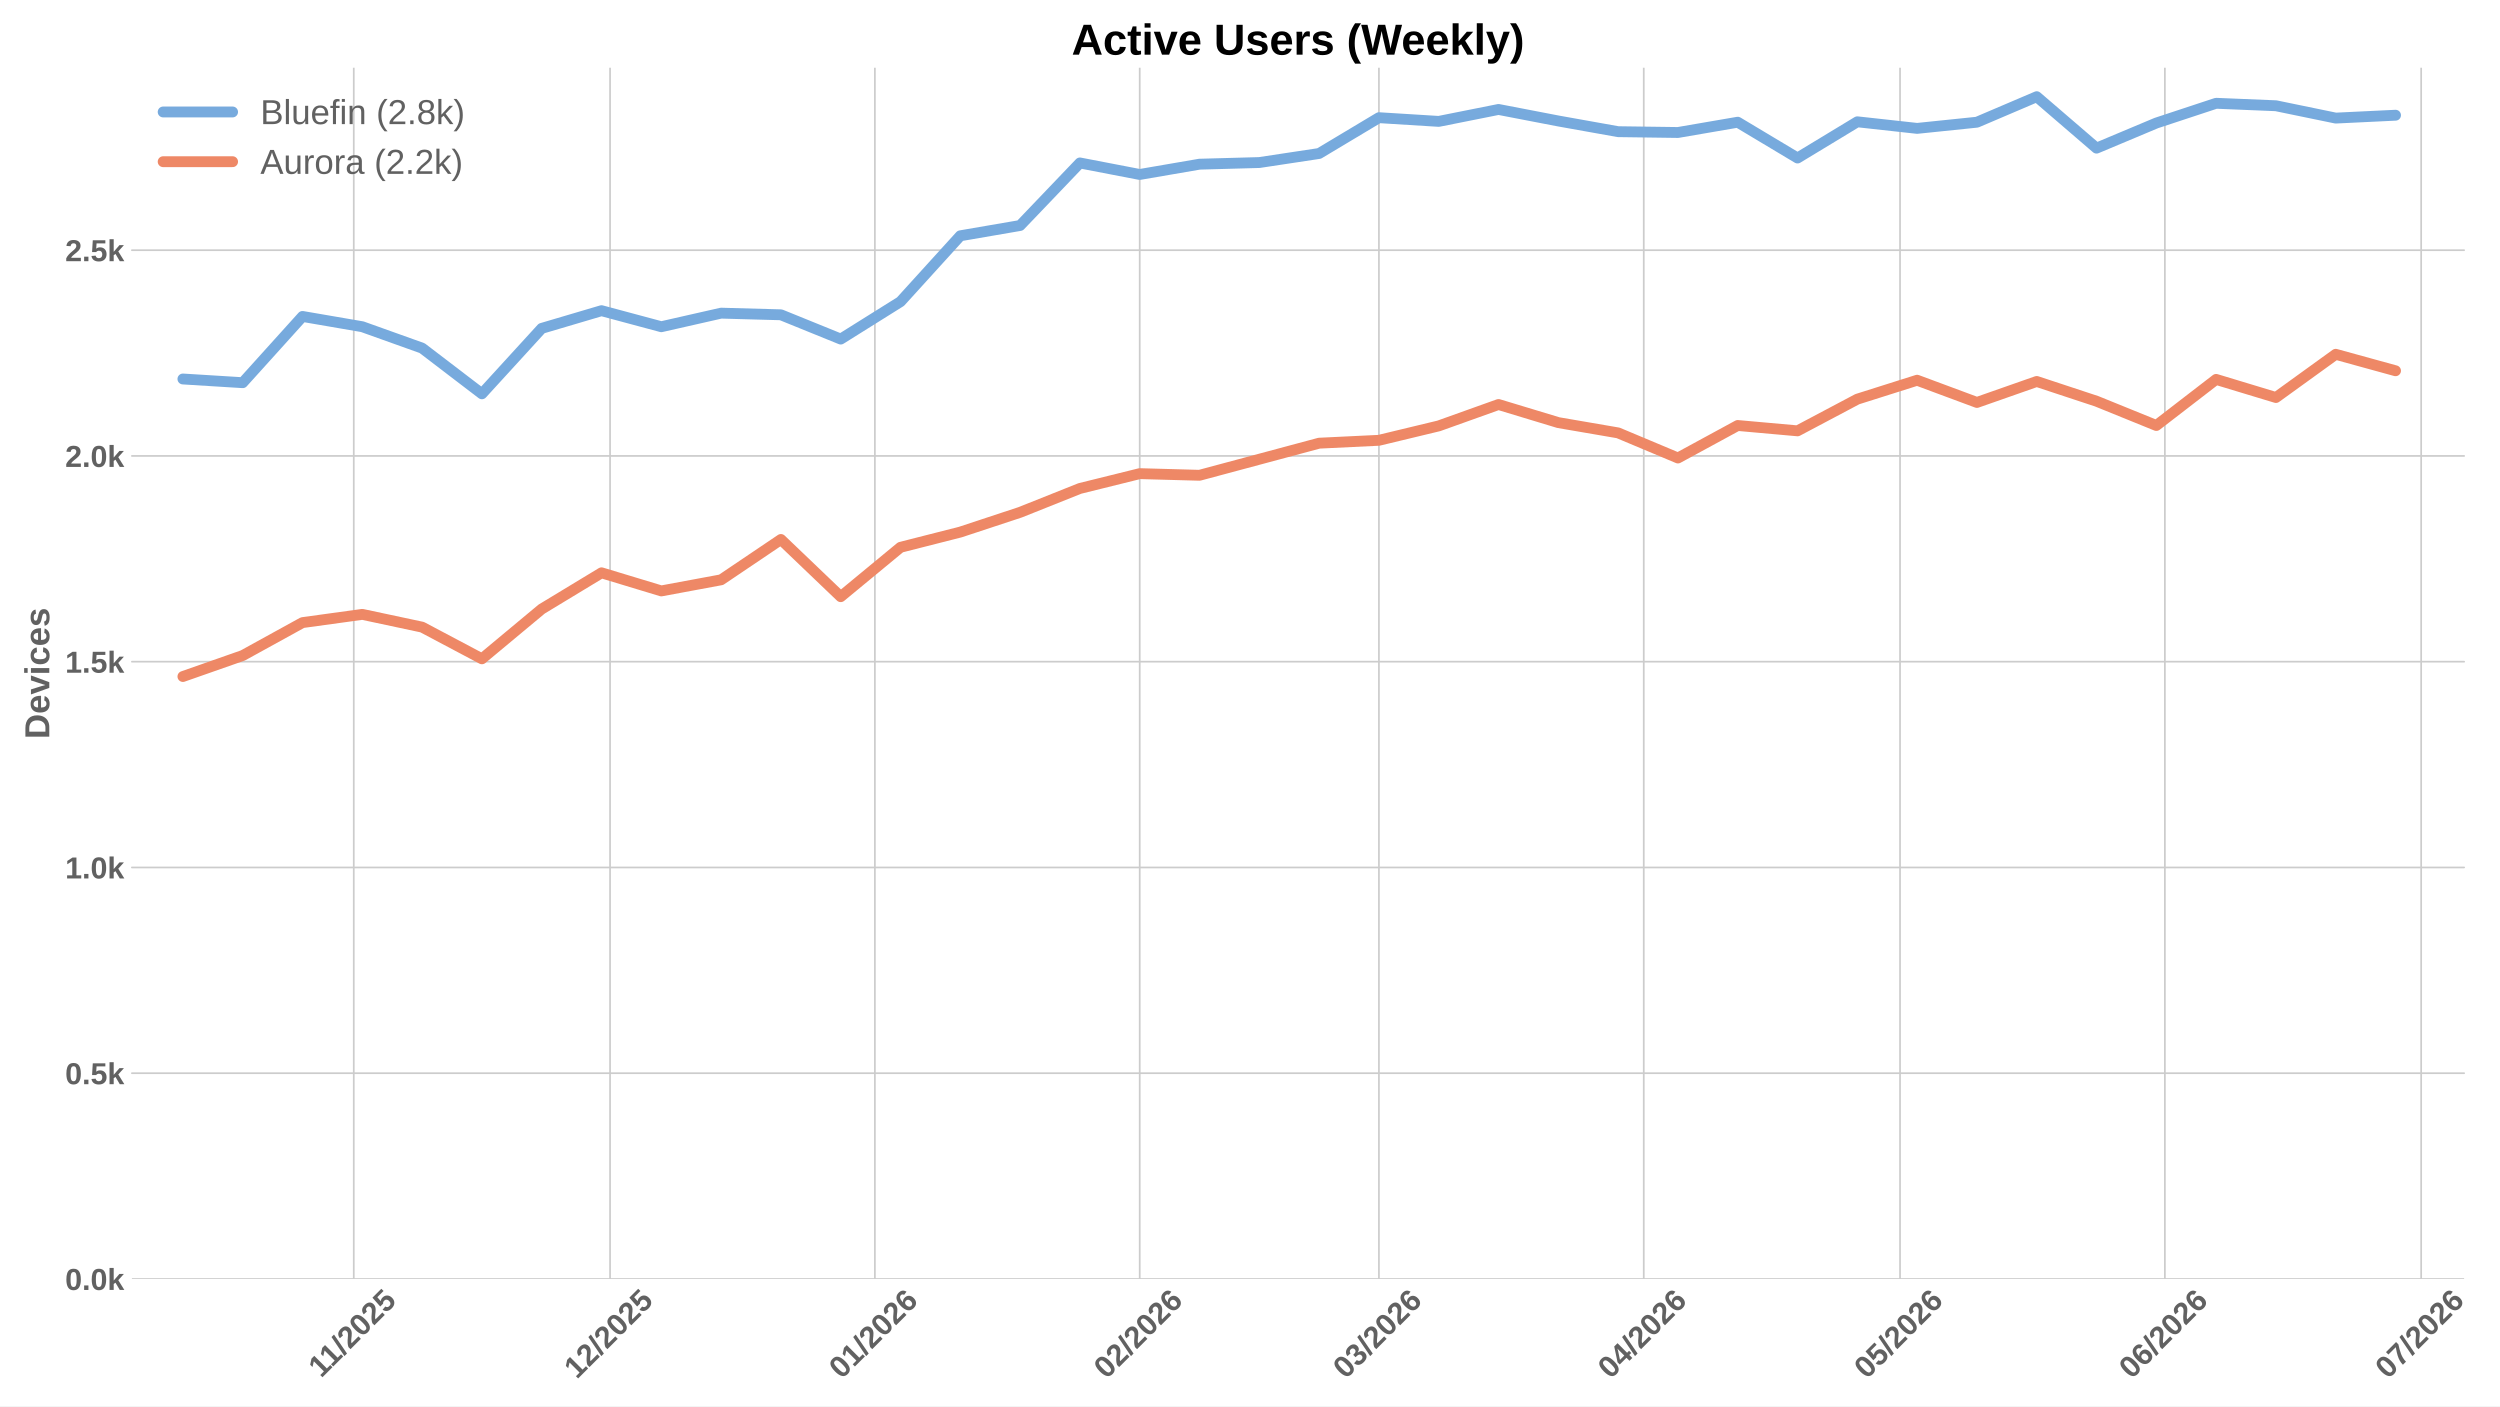
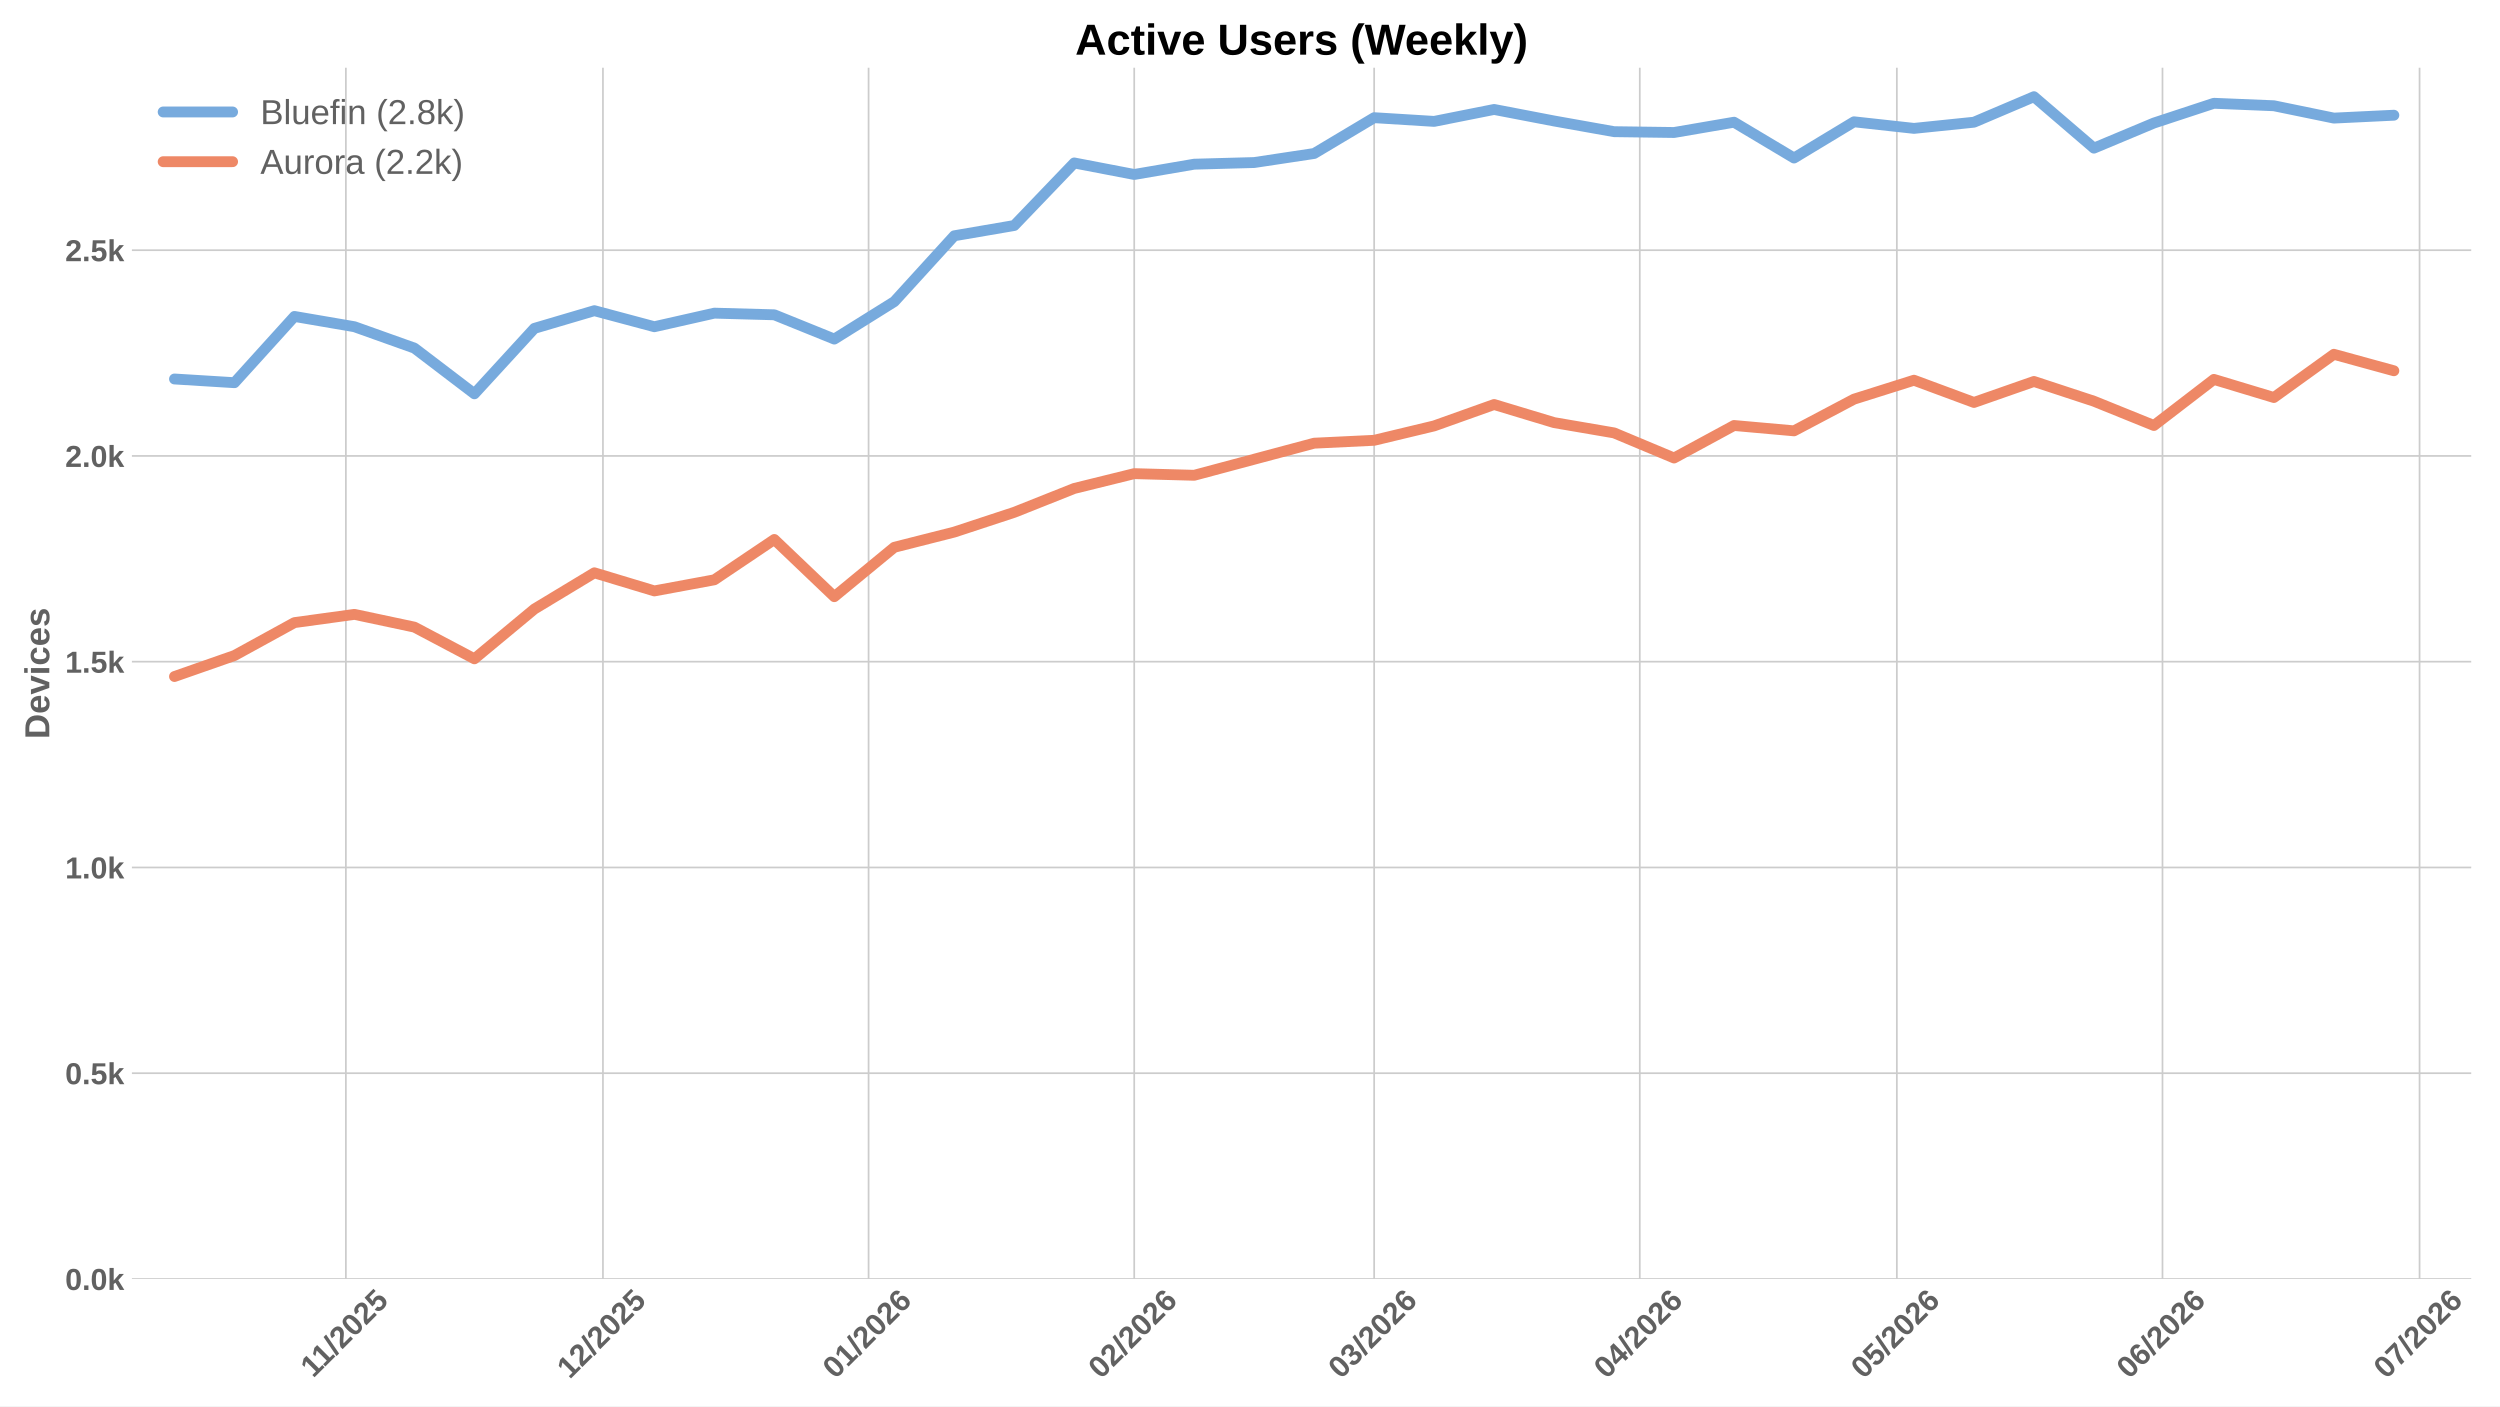
<svg xmlns="http://www.w3.org/2000/svg" xmlns:xlink="http://www.w3.org/1999/xlink" width="1152pt" height="648pt" viewBox="0 0 1152 648" version="1.1">
  <defs>
    <style type="text/css">*{stroke-linejoin: round; stroke-linecap: butt}</style>
  </defs>
  <g id="figure_1">
    <g id="patch_1">
      <path d="M 0 648  L 1152 648  L 1152 0  L 0 0  z " style="fill: #ffffff" />
    </g>
    <g id="axes_1">
      <g id="patch_2">
-         <path d="M 60.78 589.343  L 1135.469 589.343  L 1135.469 31.2  L 60.78 31.2  z " style="fill: #ffffff" />
+         <path d="M 60.78 589.343  L 1138.74 589.343  L 1138.74 31.2  L 60.78 31.2  z " style="fill: #ffffff" />
      </g>
      <g id="matplotlib.axis_1">
        <g id="xtick_1">
          <g id="line2d_1">
-             <path d="M 163.017 589.343  L 163.017 31.2  " clip-path="url(#p47e5c0035b)" style="fill: none; stroke: #cccccc; stroke-width: 0.8; stroke-linecap: round" />
+             <path d="M 159.378 589.343  L 159.378 31.2  " clip-path="url(#p00dfe8556c)" style="fill: none; stroke: #cccccc; stroke-width: 0.8; stroke-linecap: round" />
          </g>
          <g id="line2d_2" />
          <g id="text_1">
-             <g style="fill: #616161" transform="translate(147.9585 635.2532) rotate(-45) scale(0.14 -0.14)">
+             <g style="fill: #616161" transform="translate(144.3202 635.2532) rotate(-45) scale(0.14 -0.14)">
              <defs>
                <path id="LiberationSans-Bold-31" d="M 403 0  L 403 653  L 1494 653  L 1494 3656  L 438 2997  L 438 3688  L 1541 4403  L 2372 4403  L 2372 653  L 3381 653  L 3381 0  L 403 0  z " transform="scale(0.015625)" />
                <path id="LiberationSans-Bold-2f" d="M 63 -128  L 972 4638  L 1716 4638  L 822 -128  L 63 -128  z " transform="scale(0.015625)" />
                <path id="LiberationSans-Bold-32" d="M 222 0  L 222 609  Q 394 988 711 1347  Q 1028 1706 1509 2097  Q 1972 2472 2158 2715  Q 2344 2959 2344 3194  Q 2344 3769 1766 3769  Q 1484 3769 1336 3617  Q 1188 3466 1144 3163  L 259 3213  Q 334 3825 717 4147  Q 1100 4469 1759 4469  Q 2472 4469 2853 4144  Q 3234 3819 3234 3231  Q 3234 2922 3112 2672  Q 2991 2422 2800 2211  Q 2609 2000 2376 1815  Q 2144 1631 1925 1456  Q 1706 1281 1526 1103  Q 1347 925 1259 722  L 3303 722  L 3303 0  L 222 0  z " transform="scale(0.015625)" />
                <path id="LiberationSans-Bold-30" d="M 3297 2203  Q 3297 1088 2914 512  Q 2531 -63 1766 -63  Q 253 -63 253 2203  Q 253 2994 418 3494  Q 584 3994 915 4231  Q 1247 4469 1791 4469  Q 2572 4469 2934 3903  Q 3297 3338 3297 2203  z M 2416 2203  Q 2416 2813 2356 3150  Q 2297 3488 2165 3634  Q 2034 3781 1784 3781  Q 1519 3781 1383 3632  Q 1247 3484 1189 3148  Q 1131 2813 1131 2203  Q 1131 1600 1192 1261  Q 1253 922 1386 775  Q 1519 628 1772 628  Q 2022 628 2158 783  Q 2294 938 2355 1278  Q 2416 1619 2416 2203  z " transform="scale(0.015625)" />
                <path id="LiberationSans-Bold-35" d="M 3381 1466  Q 3381 766 2945 351  Q 2509 -63 1750 -63  Q 1088 -63 689 235  Q 291 534 197 1100  L 1075 1172  Q 1144 891 1319 762  Q 1494 634 1759 634  Q 2088 634 2283 843  Q 2478 1053 2478 1447  Q 2478 1794 2293 2001  Q 2109 2209 1778 2209  Q 1413 2209 1181 1925  L 325 1925  L 478 4403  L 3125 4403  L 3125 3750  L 1275 3750  L 1203 2638  Q 1522 2919 2000 2919  Q 2628 2919 3004 2528  Q 3381 2138 3381 1466  z " transform="scale(0.015625)" />
              </defs>
              <use xlink:href="#LiberationSans-Bold-31" />
              <use xlink:href="#LiberationSans-Bold-31" transform="translate(50.11523 0)" />
              <use xlink:href="#LiberationSans-Bold-2f" transform="translate(105.7305 0)" />
              <use xlink:href="#LiberationSans-Bold-32" transform="translate(133.5137 0)" />
              <use xlink:href="#LiberationSans-Bold-30" transform="translate(189.1289 0)" />
              <use xlink:href="#LiberationSans-Bold-32" transform="translate(244.7441 0)" />
              <use xlink:href="#LiberationSans-Bold-35" transform="translate(300.3594 0)" />
            </g>
          </g>
        </g>
        <g id="xtick_2">
          <g id="line2d_3">
-             <path d="M 281.114 589.343  L 281.114 31.2  " clip-path="url(#p47e5c0035b)" style="fill: none; stroke: #cccccc; stroke-width: 0.8; stroke-linecap: round" />
+             <path d="M 277.835 589.343  L 277.835 31.2  " clip-path="url(#p00dfe8556c)" style="fill: none; stroke: #cccccc; stroke-width: 0.8; stroke-linecap: round" />
          </g>
          <g id="line2d_4" />
          <g id="text_2">
-             <g style="fill: #616161" transform="translate(265.7839 635.7977) rotate(-45) scale(0.14 -0.14)">
+             <g style="fill: #616161" transform="translate(262.5051 635.7977) rotate(-45) scale(0.14 -0.14)">
              <use xlink:href="#LiberationSans-Bold-31" />
              <use xlink:href="#LiberationSans-Bold-32" transform="translate(55.61523 0)" />
              <use xlink:href="#LiberationSans-Bold-2f" transform="translate(111.2305 0)" />
              <use xlink:href="#LiberationSans-Bold-32" transform="translate(139.0137 0)" />
              <use xlink:href="#LiberationSans-Bold-30" transform="translate(194.6289 0)" />
              <use xlink:href="#LiberationSans-Bold-32" transform="translate(250.2441 0)" />
              <use xlink:href="#LiberationSans-Bold-35" transform="translate(305.8594 0)" />
            </g>
          </g>
        </g>
        <g id="xtick_3">
          <g id="line2d_5">
-             <path d="M 403.148 589.343  L 403.148 31.2  " clip-path="url(#p47e5c0035b)" style="fill: none; stroke: #cccccc; stroke-width: 0.8; stroke-linecap: round" />
+             <path d="M 400.241 589.343  L 400.241 31.2  " clip-path="url(#p00dfe8556c)" style="fill: none; stroke: #cccccc; stroke-width: 0.8; stroke-linecap: round" />
          </g>
          <g id="line2d_6" />
          <g id="text_3">
-             <g style="fill: #616161" transform="translate(387.8181 635.7977) rotate(-45) scale(0.14 -0.14)">
+             <g style="fill: #616161" transform="translate(384.9108 635.7977) rotate(-45) scale(0.14 -0.14)">
              <defs>
                <path id="LiberationSans-Bold-36" d="M 3328 1441  Q 3328 738 2934 337  Q 2541 -63 1847 -63  Q 1069 -63 651 482  Q 234 1028 234 2100  Q 234 3278 657 3873  Q 1081 4469 1869 4469  Q 2428 4469 2751 4222  Q 3075 3975 3209 3456  L 2381 3341  Q 2263 3775 1850 3775  Q 1497 3775 1295 3422  Q 1094 3069 1094 2350  Q 1234 2584 1484 2709  Q 1734 2834 2050 2834  Q 2641 2834 2984 2459  Q 3328 2084 3328 1441  z M 2447 1416  Q 2447 1791 2273 1989  Q 2100 2188 1797 2188  Q 1506 2188 1331 2002  Q 1156 1816 1156 1509  Q 1156 1125 1339 873  Q 1522 622 1819 622  Q 2116 622 2281 833  Q 2447 1044 2447 1416  z " transform="scale(0.015625)" />
              </defs>
              <use xlink:href="#LiberationSans-Bold-30" />
              <use xlink:href="#LiberationSans-Bold-31" transform="translate(55.61523 0)" />
              <use xlink:href="#LiberationSans-Bold-2f" transform="translate(111.2305 0)" />
              <use xlink:href="#LiberationSans-Bold-32" transform="translate(139.0137 0)" />
              <use xlink:href="#LiberationSans-Bold-30" transform="translate(194.6289 0)" />
              <use xlink:href="#LiberationSans-Bold-32" transform="translate(250.2441 0)" />
              <use xlink:href="#LiberationSans-Bold-36" transform="translate(305.8594 0)" />
            </g>
          </g>
        </g>
        <g id="xtick_4">
          <g id="line2d_7">
-             <path d="M 525.183 589.343  L 525.183 31.2  " clip-path="url(#p47e5c0035b)" style="fill: none; stroke: #cccccc; stroke-width: 0.8; stroke-linecap: round" />
+             <path d="M 522.647 589.343  L 522.647 31.2  " clip-path="url(#p00dfe8556c)" style="fill: none; stroke: #cccccc; stroke-width: 0.8; stroke-linecap: round" />
          </g>
          <g id="line2d_8" />
          <g id="text_4">
-             <g style="fill: #616161" transform="translate(509.8524 635.7977) rotate(-45) scale(0.14 -0.14)">
+             <g style="fill: #616161" transform="translate(507.3164 635.7977) rotate(-45) scale(0.14 -0.14)">
              <use xlink:href="#LiberationSans-Bold-30" />
              <use xlink:href="#LiberationSans-Bold-32" transform="translate(55.61523 0)" />
              <use xlink:href="#LiberationSans-Bold-2f" transform="translate(111.2305 0)" />
              <use xlink:href="#LiberationSans-Bold-32" transform="translate(139.0137 0)" />
              <use xlink:href="#LiberationSans-Bold-30" transform="translate(194.6289 0)" />
              <use xlink:href="#LiberationSans-Bold-32" transform="translate(250.2441 0)" />
              <use xlink:href="#LiberationSans-Bold-36" transform="translate(305.8594 0)" />
            </g>
          </g>
        </g>
        <g id="xtick_5">
          <g id="line2d_9">
-             <path d="M 635.407 589.343  L 635.407 31.2  " clip-path="url(#p47e5c0035b)" style="fill: none; stroke: #cccccc; stroke-width: 0.8; stroke-linecap: round" />
+             <path d="M 633.207 589.343  L 633.207 31.2  " clip-path="url(#p00dfe8556c)" style="fill: none; stroke: #cccccc; stroke-width: 0.8; stroke-linecap: round" />
          </g>
          <g id="line2d_10" />
          <g id="text_5">
-             <g style="fill: #616161" transform="translate(620.0768 635.7977) rotate(-45) scale(0.14 -0.14)">
+             <g style="fill: #616161" transform="translate(617.8764 635.7977) rotate(-45) scale(0.14 -0.14)">
              <defs>
                <path id="LiberationSans-Bold-33" d="M 3328 1222  Q 3328 603 2922 265  Q 2516 -72 1766 -72  Q 1056 -72 637 254  Q 219 581 147 1197  L 1041 1275  Q 1125 641 1763 641  Q 2078 641 2253 797  Q 2428 953 2428 1275  Q 2428 1569 2215 1725  Q 2003 1881 1584 1881  L 1278 1881  L 1278 2591  L 1566 2591  Q 1944 2591 2134 2745  Q 2325 2900 2325 3188  Q 2325 3459 2173 3614  Q 2022 3769 1731 3769  Q 1459 3769 1292 3619  Q 1125 3469 1100 3194  L 222 3256  Q 291 3825 694 4147  Q 1097 4469 1747 4469  Q 2438 4469 2827 4158  Q 3216 3847 3216 3297  Q 3216 2884 2973 2618  Q 2731 2353 2275 2266  L 2275 2253  Q 2781 2194 3054 1920  Q 3328 1647 3328 1222  z " transform="scale(0.015625)" />
              </defs>
              <use xlink:href="#LiberationSans-Bold-30" />
              <use xlink:href="#LiberationSans-Bold-33" transform="translate(55.61523 0)" />
              <use xlink:href="#LiberationSans-Bold-2f" transform="translate(111.2305 0)" />
              <use xlink:href="#LiberationSans-Bold-32" transform="translate(139.0137 0)" />
              <use xlink:href="#LiberationSans-Bold-30" transform="translate(194.6289 0)" />
              <use xlink:href="#LiberationSans-Bold-32" transform="translate(250.2441 0)" />
              <use xlink:href="#LiberationSans-Bold-36" transform="translate(305.8594 0)" />
            </g>
          </g>
        </g>
        <g id="xtick_6">
          <g id="line2d_11">
-             <path d="M 757.441 589.343  L 757.441 31.2  " clip-path="url(#p47e5c0035b)" style="fill: none; stroke: #cccccc; stroke-width: 0.8; stroke-linecap: round" />
+             <path d="M 755.612 589.343  L 755.612 31.2  " clip-path="url(#p00dfe8556c)" style="fill: none; stroke: #cccccc; stroke-width: 0.8; stroke-linecap: round" />
          </g>
          <g id="line2d_12" />
          <g id="text_6">
-             <g style="fill: #616161" transform="translate(742.1111 635.7977) rotate(-45) scale(0.14 -0.14)">
+             <g style="fill: #616161" transform="translate(740.2821 635.7977) rotate(-45) scale(0.14 -0.14)">
              <defs>
                <path id="LiberationSans-Bold-34" d="M 2938 897  L 2938 0  L 2100 0  L 2100 897  L 97 897  L 97 1556  L 1956 4403  L 2938 4403  L 2938 1550  L 3525 1550  L 3525 897  L 2938 897  z M 2100 2991  Q 2100 3159 2111 3356  Q 2122 3553 2128 3609  Q 2047 3434 1834 3103  L 813 1550  L 2100 1550  L 2100 2991  z " transform="scale(0.015625)" />
              </defs>
              <use xlink:href="#LiberationSans-Bold-30" />
              <use xlink:href="#LiberationSans-Bold-34" transform="translate(55.61523 0)" />
              <use xlink:href="#LiberationSans-Bold-2f" transform="translate(111.2305 0)" />
              <use xlink:href="#LiberationSans-Bold-32" transform="translate(139.0137 0)" />
              <use xlink:href="#LiberationSans-Bold-30" transform="translate(194.6289 0)" />
              <use xlink:href="#LiberationSans-Bold-32" transform="translate(250.2441 0)" />
              <use xlink:href="#LiberationSans-Bold-36" transform="translate(305.8594 0)" />
            </g>
          </g>
        </g>
        <g id="xtick_7">
          <g id="line2d_13">
-             <path d="M 875.539 589.343  L 875.539 31.2  " clip-path="url(#p47e5c0035b)" style="fill: none; stroke: #cccccc; stroke-width: 0.8; stroke-linecap: round" />
+             <path d="M 874.069 589.343  L 874.069 31.2  " clip-path="url(#p00dfe8556c)" style="fill: none; stroke: #cccccc; stroke-width: 0.8; stroke-linecap: round" />
          </g>
          <g id="line2d_14" />
          <g id="text_7">
-             <g style="fill: #616161" transform="translate(860.2087 635.7977) rotate(-45) scale(0.14 -0.14)">
+             <g style="fill: #616161" transform="translate(858.7392 635.7977) rotate(-45) scale(0.14 -0.14)">
              <use xlink:href="#LiberationSans-Bold-30" />
              <use xlink:href="#LiberationSans-Bold-35" transform="translate(55.61523 0)" />
              <use xlink:href="#LiberationSans-Bold-2f" transform="translate(111.2305 0)" />
              <use xlink:href="#LiberationSans-Bold-32" transform="translate(139.0137 0)" />
              <use xlink:href="#LiberationSans-Bold-30" transform="translate(194.6289 0)" />
              <use xlink:href="#LiberationSans-Bold-32" transform="translate(250.2441 0)" />
              <use xlink:href="#LiberationSans-Bold-36" transform="translate(305.8594 0)" />
            </g>
          </g>
        </g>
        <g id="xtick_8">
          <g id="line2d_15">
-             <path d="M 997.573 589.343  L 997.573 31.2  " clip-path="url(#p47e5c0035b)" style="fill: none; stroke: #cccccc; stroke-width: 0.8; stroke-linecap: round" />
+             <path d="M 996.475 589.343  L 996.475 31.2  " clip-path="url(#p00dfe8556c)" style="fill: none; stroke: #cccccc; stroke-width: 0.8; stroke-linecap: round" />
          </g>
          <g id="line2d_16" />
          <g id="text_8">
-             <g style="fill: #616161" transform="translate(982.2429 635.7977) rotate(-45) scale(0.14 -0.14)">
+             <g style="fill: #616161" transform="translate(981.1448 635.7977) rotate(-45) scale(0.14 -0.14)">
              <use xlink:href="#LiberationSans-Bold-30" />
              <use xlink:href="#LiberationSans-Bold-36" transform="translate(55.61523 0)" />
              <use xlink:href="#LiberationSans-Bold-2f" transform="translate(111.2305 0)" />
              <use xlink:href="#LiberationSans-Bold-32" transform="translate(139.0137 0)" />
              <use xlink:href="#LiberationSans-Bold-30" transform="translate(194.6289 0)" />
              <use xlink:href="#LiberationSans-Bold-32" transform="translate(250.2441 0)" />
              <use xlink:href="#LiberationSans-Bold-36" transform="translate(305.8594 0)" />
            </g>
          </g>
        </g>
        <g id="xtick_9">
          <g id="line2d_17">
-             <path d="M 1115.671 589.343  L 1115.671 31.2  " clip-path="url(#p47e5c0035b)" style="fill: none; stroke: #cccccc; stroke-width: 0.8; stroke-linecap: round" />
+             <path d="M 1114.932 589.343  L 1114.932 31.2  " clip-path="url(#p00dfe8556c)" style="fill: none; stroke: #cccccc; stroke-width: 0.8; stroke-linecap: round" />
          </g>
          <g id="line2d_18" />
          <g id="text_9">
-             <g style="fill: #616161" transform="translate(1100.341 635.7977) rotate(-45) scale(0.14 -0.14)">
+             <g style="fill: #616161" transform="translate(1099.602 635.7977) rotate(-45) scale(0.14 -0.14)">
              <defs>
                <path id="LiberationSans-Bold-37" d="M 3278 3706  Q 2981 3238 2717 2797  Q 2453 2356 2256 1911  Q 2059 1466 1945 995  Q 1831 525 1831 0  L 916 0  Q 916 550 1059 1064  Q 1203 1578 1475 2111  Q 1747 2644 2463 3681  L 275 3681  L 275 4403  L 3278 4403  L 3278 3706  z " transform="scale(0.015625)" />
              </defs>
              <use xlink:href="#LiberationSans-Bold-30" />
              <use xlink:href="#LiberationSans-Bold-37" transform="translate(55.61523 0)" />
              <use xlink:href="#LiberationSans-Bold-2f" transform="translate(111.2305 0)" />
              <use xlink:href="#LiberationSans-Bold-32" transform="translate(139.0137 0)" />
              <use xlink:href="#LiberationSans-Bold-30" transform="translate(194.6289 0)" />
              <use xlink:href="#LiberationSans-Bold-32" transform="translate(250.2441 0)" />
              <use xlink:href="#LiberationSans-Bold-36" transform="translate(305.8594 0)" />
            </g>
          </g>
        </g>
      </g>
      <g id="matplotlib.axis_2">
        <g id="ytick_1">
          <g id="line2d_19">
-             <path d="M 60.78 589.343  L 1135.469 589.343  " clip-path="url(#p47e5c0035b)" style="fill: none; stroke: #cccccc; stroke-width: 0.8; stroke-linecap: round" />
+             <path d="M 60.78 589.343  L 1138.74 589.343  " clip-path="url(#p00dfe8556c)" style="fill: none; stroke: #cccccc; stroke-width: 0.8; stroke-linecap: round" />
          </g>
          <g id="line2d_20" />
          <g id="text_10">
            <g style="fill: #616161" transform="translate(30.03469 594.416) scale(0.14 -0.14)">
              <defs>
                <path id="LiberationSans-Bold-2e" d="M 434 0  L 434 953  L 1338 953  L 1338 0  L 434 0  z " transform="scale(0.015625)" />
                <path id="LiberationSans-Bold-6b" d="M 2606 0  L 1703 1531  L 1325 1269  L 1325 0  L 447 0  L 447 4638  L 1325 4638  L 1325 1981  L 2531 3381  L 3475 3381  L 2288 2063  L 3566 0  L 2606 0  z " transform="scale(0.015625)" />
              </defs>
              <use xlink:href="#LiberationSans-Bold-30" />
              <use xlink:href="#LiberationSans-Bold-2e" transform="translate(55.61523 0)" />
              <use xlink:href="#LiberationSans-Bold-30" transform="translate(83.39844 0)" />
              <use xlink:href="#LiberationSans-Bold-6b" transform="translate(139.0137 0)" />
            </g>
          </g>
        </g>
        <g id="ytick_2">
          <g id="line2d_21">
-             <path d="M 60.78 494.532  L 1135.469 494.532  " clip-path="url(#p47e5c0035b)" style="fill: none; stroke: #cccccc; stroke-width: 0.8; stroke-linecap: round" />
+             <path d="M 60.78 494.532  L 1138.74 494.532  " clip-path="url(#p00dfe8556c)" style="fill: none; stroke: #cccccc; stroke-width: 0.8; stroke-linecap: round" />
          </g>
          <g id="line2d_22" />
          <g id="text_11">
            <g style="fill: #616161" transform="translate(30.03469 499.6049) scale(0.14 -0.14)">
              <use xlink:href="#LiberationSans-Bold-30" />
              <use xlink:href="#LiberationSans-Bold-2e" transform="translate(55.61523 0)" />
              <use xlink:href="#LiberationSans-Bold-35" transform="translate(83.39844 0)" />
              <use xlink:href="#LiberationSans-Bold-6b" transform="translate(139.0137 0)" />
            </g>
          </g>
        </g>
        <g id="ytick_3">
          <g id="line2d_23">
-             <path d="M 60.78 399.721  L 1135.469 399.721  " clip-path="url(#p47e5c0035b)" style="fill: none; stroke: #cccccc; stroke-width: 0.8; stroke-linecap: round" />
+             <path d="M 60.78 399.721  L 1138.74 399.721  " clip-path="url(#p00dfe8556c)" style="fill: none; stroke: #cccccc; stroke-width: 0.8; stroke-linecap: round" />
          </g>
          <g id="line2d_24" />
          <g id="text_12">
            <g style="fill: #616161" transform="translate(30.03469 404.7939) scale(0.14 -0.14)">
              <use xlink:href="#LiberationSans-Bold-31" />
              <use xlink:href="#LiberationSans-Bold-2e" transform="translate(55.61523 0)" />
              <use xlink:href="#LiberationSans-Bold-30" transform="translate(83.39844 0)" />
              <use xlink:href="#LiberationSans-Bold-6b" transform="translate(139.0137 0)" />
            </g>
          </g>
        </g>
        <g id="ytick_4">
          <g id="line2d_25">
-             <path d="M 60.78 304.91  L 1135.469 304.91  " clip-path="url(#p47e5c0035b)" style="fill: none; stroke: #cccccc; stroke-width: 0.8; stroke-linecap: round" />
+             <path d="M 60.78 304.91  L 1138.74 304.91  " clip-path="url(#p00dfe8556c)" style="fill: none; stroke: #cccccc; stroke-width: 0.8; stroke-linecap: round" />
          </g>
          <g id="line2d_26" />
          <g id="text_13">
            <g style="fill: #616161" transform="translate(30.03469 309.9828) scale(0.14 -0.14)">
              <use xlink:href="#LiberationSans-Bold-31" />
              <use xlink:href="#LiberationSans-Bold-2e" transform="translate(55.61523 0)" />
              <use xlink:href="#LiberationSans-Bold-35" transform="translate(83.39844 0)" />
              <use xlink:href="#LiberationSans-Bold-6b" transform="translate(139.0137 0)" />
            </g>
          </g>
        </g>
        <g id="ytick_5">
          <g id="line2d_27">
-             <path d="M 60.78 210.099  L 1135.469 210.099  " clip-path="url(#p47e5c0035b)" style="fill: none; stroke: #cccccc; stroke-width: 0.8; stroke-linecap: round" />
+             <path d="M 60.78 210.099  L 1138.74 210.099  " clip-path="url(#p00dfe8556c)" style="fill: none; stroke: #cccccc; stroke-width: 0.8; stroke-linecap: round" />
          </g>
          <g id="line2d_28" />
          <g id="text_14">
            <g style="fill: #616161" transform="translate(30.03469 215.1718) scale(0.14 -0.14)">
              <use xlink:href="#LiberationSans-Bold-32" />
              <use xlink:href="#LiberationSans-Bold-2e" transform="translate(55.61523 0)" />
              <use xlink:href="#LiberationSans-Bold-30" transform="translate(83.39844 0)" />
              <use xlink:href="#LiberationSans-Bold-6b" transform="translate(139.0137 0)" />
            </g>
          </g>
        </g>
        <g id="ytick_6">
          <g id="line2d_29">
-             <path d="M 60.78 115.288  L 1135.469 115.288  " clip-path="url(#p47e5c0035b)" style="fill: none; stroke: #cccccc; stroke-width: 0.8; stroke-linecap: round" />
+             <path d="M 60.78 115.288  L 1138.74 115.288  " clip-path="url(#p00dfe8556c)" style="fill: none; stroke: #cccccc; stroke-width: 0.8; stroke-linecap: round" />
          </g>
          <g id="line2d_30" />
          <g id="text_15">
            <g style="fill: #616161" transform="translate(30.03469 120.3607) scale(0.14 -0.14)">
              <use xlink:href="#LiberationSans-Bold-32" />
              <use xlink:href="#LiberationSans-Bold-2e" transform="translate(55.61523 0)" />
              <use xlink:href="#LiberationSans-Bold-35" transform="translate(83.39844 0)" />
              <use xlink:href="#LiberationSans-Bold-6b" transform="translate(139.0137 0)" />
            </g>
          </g>
        </g>
        <g id="text_16">
          <g style="fill: #616161" transform="translate(22.71469 340.5153) rotate(-90) scale(0.16 -0.16)">
            <defs>
              <path id="LiberationSans-Bold-44" d="M 4353 2234  Q 4353 1553 4086 1045  Q 3819 538 3330 269  Q 2841 0 2209 0  L 428 0  L 428 4403  L 2022 4403  Q 3134 4403 3743 3842  Q 4353 3281 4353 2234  z M 3425 2234  Q 3425 2944 3056 3317  Q 2688 3691 2003 3691  L 1350 3691  L 1350 713  L 2131 713  Q 2725 713 3075 1122  Q 3425 1531 3425 2234  z " transform="scale(0.015625)" />
              <path id="LiberationSans-Bold-65" d="M 1831 -63  Q 1069 -63 659 389  Q 250 841 250 1706  Q 250 2544 665 2994  Q 1081 3444 1844 3444  Q 2572 3444 2956 2961  Q 3341 2478 3341 1547  L 3341 1522  L 1172 1522  Q 1172 1028 1355 776  Q 1538 525 1875 525  Q 2341 525 2463 928  L 3291 856  Q 2931 -63 1831 -63  z M 1831 2891  Q 1522 2891 1355 2675  Q 1188 2459 1178 2072  L 2491 2072  Q 2466 2481 2294 2686  Q 2122 2891 1831 2891  z " transform="scale(0.015625)" />
              <path id="LiberationSans-Bold-76" d="M 2284 0  L 1234 0  L 25 3381  L 953 3381  L 1544 1491  Q 1591 1334 1766 709  Q 1797 838 1894 1159  Q 1991 1481 2613 3381  L 3531 3381  L 2284 0  z " transform="scale(0.015625)" />
              <path id="LiberationSans-Bold-69" d="M 447 3991  L 447 4638  L 1325 4638  L 1325 3991  L 447 3991  z M 447 0  L 447 3381  L 1325 3381  L 1325 0  L 447 0  z " transform="scale(0.015625)" />
              <path id="LiberationSans-Bold-63" d="M 1856 -63  Q 1088 -63 669 395  Q 250 853 250 1672  Q 250 2509 672 2976  Q 1094 3444 1869 3444  Q 2466 3444 2856 3144  Q 3247 2844 3347 2316  L 2463 2272  Q 2425 2531 2275 2686  Q 2125 2841 1850 2841  Q 1172 2841 1172 1706  Q 1172 538 1863 538  Q 2113 538 2281 695  Q 2450 853 2491 1166  L 3372 1125  Q 3325 778 3123 506  Q 2922 234 2594 85  Q 2266 -63 1856 -63  z " transform="scale(0.015625)" />
              <path id="LiberationSans-Bold-73" d="M 3297 988  Q 3297 497 2895 217  Q 2494 -63 1784 -63  Q 1088 -63 717 157  Q 347 378 225 844  L 997 959  Q 1063 719 1223 619  Q 1384 519 1784 519  Q 2153 519 2322 612  Q 2491 706 2491 906  Q 2491 1069 2355 1164  Q 2219 1259 1894 1325  Q 1150 1472 890 1598  Q 631 1725 495 1926  Q 359 2128 359 2422  Q 359 2906 732 3176  Q 1106 3447 1791 3447  Q 2394 3447 2761 3212  Q 3128 2978 3219 2534  L 2441 2453  Q 2403 2659 2256 2761  Q 2109 2863 1791 2863  Q 1478 2863 1322 2783  Q 1166 2703 1166 2516  Q 1166 2369 1286 2283  Q 1406 2197 1691 2141  Q 2088 2059 2395 1973  Q 2703 1888 2889 1769  Q 3075 1650 3186 1464  Q 3297 1278 3297 988  z " transform="scale(0.015625)" />
            </defs>
            <use xlink:href="#LiberationSans-Bold-44" />
            <use xlink:href="#LiberationSans-Bold-65" transform="translate(72.2168 0)" />
            <use xlink:href="#LiberationSans-Bold-76" transform="translate(127.832 0)" />
            <use xlink:href="#LiberationSans-Bold-69" transform="translate(183.4473 0)" />
            <use xlink:href="#LiberationSans-Bold-63" transform="translate(211.2305 0)" />
            <use xlink:href="#LiberationSans-Bold-65" transform="translate(266.8457 0)" />
            <use xlink:href="#LiberationSans-Bold-73" transform="translate(322.4609 0)" />
          </g>
        </g>
      </g>
      <g id="line2d_31">
-         <path d="M 84.285 174.64  L 111.841 176.346  L 139.397 145.817  L 166.953 150.558  L 194.509 160.418  L 222.065 181.466  L 249.621 151.316  L 277.178 143.162  L 304.734 150.558  L 332.29 144.3  L 359.846 145.059  L 387.402 156.246  L 414.958 138.991  L 442.514 108.651  L 470.07 103.911  L 497.627 75.088  L 525.183 80.397  L 552.739 75.657  L 580.295 74.898  L 607.851 70.727  L 635.407 54.23  L 662.963 55.936  L 690.519 50.437  L 718.075 55.747  L 745.632 60.677  L 773.188 61.056  L 800.744 56.315  L 828.3 72.813  L 855.856 56.126  L 883.412 59.16  L 910.968 56.315  L 938.524 44.559  L 966.081 68.262  L 993.637 56.695  L 1021.193 47.593  L 1048.749 48.731  L 1076.305 54.419  L 1103.861 53.092  " clip-path="url(#p47e5c0035b)" style="fill: none; stroke: #77aadd; stroke-width: 5; stroke-linecap: round" />
+         <path d="M 80.407 174.64  L 108.047 176.346  L 135.687 145.817  L 163.327 150.558  L 190.967 160.418  L 218.607 181.466  L 246.247 151.316  L 273.887 143.162  L 301.527 150.558  L 329.167 144.3  L 356.807 145.059  L 384.447 156.246  L 412.087 138.991  L 439.727 108.651  L 467.367 103.911  L 495.007 75.088  L 522.647 80.397  L 550.287 75.657  L 577.927 74.898  L 605.567 70.727  L 633.207 54.23  L 660.847 55.936  L 688.487 50.437  L 716.127 55.747  L 743.767 60.677  L 771.407 61.056  L 799.047 56.315  L 826.687 72.813  L 854.327 56.126  L 881.967 59.16  L 909.607 56.315  L 937.247 44.559  L 964.887 68.262  L 992.527 56.695  L 1020.167 47.593  L 1047.807 48.731  L 1075.447 54.419  L 1103.087 53.092  " clip-path="url(#p00dfe8556c)" style="fill: none; stroke: #77aadd; stroke-width: 5; stroke-linecap: round" />
      </g>
      <g id="line2d_32">
-         <path d="M 84.285 311.736  L 111.841 302.066  L 139.397 286.896  L 166.953 283.103  L 194.509 288.982  L 222.065 303.583  L 249.621 280.638  L 277.178 263.952  L 304.734 272.295  L 332.29 267.175  L 359.846 248.592  L 387.402 274.95  L 414.958 252.195  L 442.514 245.179  L 470.07 236.077  L 497.627 225.079  L 525.183 218.253  L 552.739 219.011  L 580.295 211.616  L 607.851 204.221  L 635.407 202.893  L 662.963 196.257  L 690.519 186.396  L 718.075 194.74  L 745.632 199.48  L 773.188 211.047  L 800.744 196.067  L 828.3 198.532  L 855.856 183.931  L 883.412 175.209  L 910.968 185.448  L 938.524 175.777  L 966.081 184.879  L 993.637 196.067  L 1021.193 174.829  L 1048.749 183.173  L 1076.305 163.262  L 1103.861 170.847  " clip-path="url(#p47e5c0035b)" style="fill: none; stroke: #ee8866; stroke-width: 5; stroke-linecap: round" />
+         <path d="M 80.407 311.736  L 108.047 302.066  L 135.687 286.896  L 163.327 283.103  L 190.967 288.982  L 218.607 303.583  L 246.247 280.638  L 273.887 263.952  L 301.527 272.295  L 329.167 267.175  L 356.807 248.592  L 384.447 274.95  L 412.087 252.195  L 439.727 245.179  L 467.367 236.077  L 495.007 225.079  L 522.647 218.253  L 550.287 219.011  L 577.927 211.616  L 605.567 204.221  L 633.207 202.893  L 660.847 196.257  L 688.487 186.396  L 716.127 194.74  L 743.767 199.48  L 771.407 211.047  L 799.047 196.067  L 826.687 198.532  L 854.327 183.931  L 881.967 175.209  L 909.607 185.448  L 937.247 175.777  L 964.887 184.879  L 992.527 196.067  L 1020.167 174.829  L 1047.807 183.173  L 1075.447 163.262  L 1103.087 170.847  " clip-path="url(#p00dfe8556c)" style="fill: none; stroke: #ee8866; stroke-width: 5; stroke-linecap: round" />
      </g>
      <g id="patch_3">
        <path d="M 60.78 589.343  L 60.78 31.2  " style="fill: none" />
      </g>
      <g id="patch_4">
-         <path d="M 1135.469 589.343  L 1135.469 31.2  " style="fill: none" />
+         <path d="M 1138.74 589.343  L 1138.74 31.2  " style="fill: none" />
      </g>
      <g id="patch_5">
-         <path d="M 60.78 589.343  L 1135.469 589.343  " style="fill: none" />
+         <path d="M 60.78 589.343  L 1138.74 589.343  " style="fill: none" />
      </g>
      <g id="patch_6">
-         <path d="M 60.78 31.2  L 1135.469 31.2  " style="fill: none" />
+         <path d="M 60.78 31.2  L 1138.74 31.2  " style="fill: none" />
      </g>
      <g id="text_17">
-         <g transform="translate(493.8134 25.2) scale(0.2 -0.2)">
+         <g transform="translate(495.4489 25.2) scale(0.2 -0.2)">
          <defs>
            <path id="LiberationSans-Bold-41" d="M 3541 0  L 3150 1125  L 1472 1125  L 1081 0  L 159 0  L 1766 4403  L 2853 4403  L 4453 0  L 3541 0  z M 2309 3725  L 2291 3656  Q 2259 3544 2215 3400  Q 2172 3256 1678 1819  L 2944 1819  L 2509 3084  L 2375 3509  L 2309 3725  z " transform="scale(0.015625)" />
            <path id="LiberationSans-Bold-74" d="M 1313 -56  Q 925 -56 715 155  Q 506 366 506 794  L 506 2788  L 78 2788  L 78 3381  L 550 3381  L 825 4175  L 1375 4175  L 1375 3381  L 2016 3381  L 2016 2788  L 1375 2788  L 1375 1031  Q 1375 784 1469 667  Q 1563 550 1759 550  Q 1863 550 2053 594  L 2053 50  Q 1728 -56 1313 -56  z " transform="scale(0.015625)" />
            <path id="LiberationSans-Bold-20" transform="scale(0.015625)" />
            <path id="LiberationSans-Bold-55" d="M 2259 -63  Q 1350 -63 867 381  Q 384 825 384 1650  L 384 4403  L 1306 4403  L 1306 1722  Q 1306 1200 1554 929  Q 1803 659 2284 659  Q 2778 659 3043 942  Q 3309 1225 3309 1753  L 3309 4403  L 4231 4403  L 4231 1697  Q 4231 859 3714 398  Q 3197 -63 2259 -63  z " transform="scale(0.015625)" />
            <path id="LiberationSans-Bold-72" d="M 447 0  L 447 2588  Q 447 2866 439 3052  Q 431 3238 422 3381  L 1259 3381  Q 1269 3325 1284 3039  Q 1300 2753 1300 2659  L 1313 2659  Q 1441 3016 1541 3161  Q 1641 3306 1778 3376  Q 1916 3447 2122 3447  Q 2291 3447 2394 3400  L 2394 2666  Q 2181 2713 2019 2713  Q 1691 2713 1508 2447  Q 1325 2181 1325 1659  L 1325 0  L 447 0  z " transform="scale(0.015625)" />
            <path id="LiberationSans-Bold-28" d="M 1247 -1328  Q 756 -622 537 81  Q 319 784 319 1659  Q 319 2531 537 3232  Q 756 3934 1247 4638  L 2125 4638  Q 1631 3925 1407 3219  Q 1184 2513 1184 1656  Q 1184 803 1406 101  Q 1628 -600 2125 -1328  L 1247 -1328  z " transform="scale(0.015625)" />
            <path id="LiberationSans-Bold-57" d="M 4897 0  L 3803 0  L 3206 2547  Q 3097 2997 3022 3488  Q 2947 3078 2900 2864  Q 2853 2650 2234 0  L 1141 0  L 6 4403  L 941 4403  L 1578 1559  L 1722 872  Q 1809 1306 1892 1701  Q 1975 2097 2516 4403  L 3547 4403  L 4103 2059  Q 4169 1797 4325 872  L 4403 1234  L 4569 1953  L 5100 4403  L 6034 4403  L 4897 0  z " transform="scale(0.015625)" />
            <path id="LiberationSans-Bold-6c" d="M 447 0  L 447 4638  L 1325 4638  L 1325 0  L 447 0  z " transform="scale(0.015625)" />
            <path id="LiberationSans-Bold-79" d="M 884 -1328  Q 569 -1328 331 -1288  L 331 -663  Q 497 -688 634 -688  Q 822 -688 945 -628  Q 1069 -569 1167 -431  Q 1266 -294 1388 34  L 50 3381  L 978 3381  L 1509 1797  Q 1634 1456 1825 753  L 1903 1050  L 2106 1784  L 2606 3381  L 3525 3381  L 2188 -178  Q 1919 -828 1630 -1078  Q 1341 -1328 884 -1328  z " transform="scale(0.015625)" />
            <path id="LiberationSans-Bold-29" d="M 6 -1328  Q 506 -597 726 101  Q 947 800 947 1656  Q 947 2516 722 3223  Q 497 3931 6 4638  L 884 4638  Q 1378 3928 1595 3225  Q 1813 2522 1813 1659  Q 1813 791 1595 87  Q 1378 -616 884 -1328  L 6 -1328  z " transform="scale(0.015625)" />
          </defs>
          <use xlink:href="#LiberationSans-Bold-41" />
          <use xlink:href="#LiberationSans-Bold-63" transform="translate(72.2168 0)" />
          <use xlink:href="#LiberationSans-Bold-74" transform="translate(127.832 0)" />
          <use xlink:href="#LiberationSans-Bold-69" transform="translate(161.1328 0)" />
          <use xlink:href="#LiberationSans-Bold-76" transform="translate(188.916 0)" />
          <use xlink:href="#LiberationSans-Bold-65" transform="translate(244.5312 0)" />
          <use xlink:href="#LiberationSans-Bold-20" transform="translate(300.1465 0)" />
          <use xlink:href="#LiberationSans-Bold-55" transform="translate(327.9297 0)" />
          <use xlink:href="#LiberationSans-Bold-73" transform="translate(400.1465 0)" />
          <use xlink:href="#LiberationSans-Bold-65" transform="translate(455.7617 0)" />
          <use xlink:href="#LiberationSans-Bold-72" transform="translate(511.377 0)" />
          <use xlink:href="#LiberationSans-Bold-73" transform="translate(550.293 0)" />
          <use xlink:href="#LiberationSans-Bold-20" transform="translate(605.9082 0)" />
          <use xlink:href="#LiberationSans-Bold-28" transform="translate(633.6914 0)" />
          <use xlink:href="#LiberationSans-Bold-57" transform="translate(666.9922 0)" />
          <use xlink:href="#LiberationSans-Bold-65" transform="translate(759.627 0)" />
          <use xlink:href="#LiberationSans-Bold-65" transform="translate(815.2422 0)" />
          <use xlink:href="#LiberationSans-Bold-6b" transform="translate(870.8574 0)" />
          <use xlink:href="#LiberationSans-Bold-6c" transform="translate(926.4727 0)" />
          <use xlink:href="#LiberationSans-Bold-79" transform="translate(954.2559 0)" />
          <use xlink:href="#LiberationSans-Bold-29" transform="translate(1009.871 0)" />
        </g>
      </g>
      <g id="legend_1">
        <g id="line2d_33">
          <path d="M 75.18 51.595  L 91.18 51.595  L 107.18 51.595  " style="fill: none; stroke: #77aadd; stroke-width: 5; stroke-linecap: round" />
        </g>
        <g id="text_18">
          <g style="fill: #616161" transform="translate(119.98 57.195) scale(0.16 -0.16)">
            <defs>
              <path id="LiberationSans-42" d="M 3931 1241  Q 3931 653 3503 326  Q 3075 0 2313 0  L 525 0  L 525 4403  L 2125 4403  Q 3675 4403 3675 3334  Q 3675 2944 3456 2678  Q 3238 2413 2838 2322  Q 3363 2259 3647 1970  Q 3931 1681 3931 1241  z M 3075 3263  Q 3075 3619 2831 3772  Q 2588 3925 2125 3925  L 1122 3925  L 1122 2531  L 2125 2531  Q 2603 2531 2839 2711  Q 3075 2891 3075 3263  z M 3328 1288  Q 3328 2066 2234 2066  L 1122 2066  L 1122 478  L 2281 478  Q 2828 478 3078 681  Q 3328 884 3328 1288  z " transform="scale(0.015625)" />
              <path id="LiberationSans-6c" d="M 431 0  L 431 4638  L 994 4638  L 994 0  L 431 0  z " transform="scale(0.015625)" />
              <path id="LiberationSans-75" d="M 981 3381  L 981 1238  Q 981 903 1047 718  Q 1113 534 1256 453  Q 1400 372 1678 372  Q 2084 372 2318 650  Q 2553 928 2553 1422  L 2553 3381  L 3116 3381  L 3116 722  Q 3116 131 3134 0  L 2603 0  Q 2600 16 2597 84  Q 2594 153 2589 242  Q 2584 331 2578 578  L 2569 578  Q 2375 228 2120 82  Q 1866 -63 1488 -63  Q 931 -63 673 214  Q 416 491 416 1128  L 416 3381  L 981 3381  z " transform="scale(0.015625)" />
              <path id="LiberationSans-65" d="M 863 1572  Q 863 991 1103 675  Q 1344 359 1806 359  Q 2172 359 2392 506  Q 2613 653 2691 878  L 3184 738  Q 2881 -63 1806 -63  Q 1056 -63 664 384  Q 272 831 272 1713  Q 272 2550 664 2997  Q 1056 3444 1784 3444  Q 3275 3444 3275 1647  L 3275 1572  L 863 1572  z M 2694 2003  Q 2647 2538 2422 2783  Q 2197 3028 1775 3028  Q 1366 3028 1127 2754  Q 888 2481 869 2003  L 2694 2003  z " transform="scale(0.015625)" />
              <path id="LiberationSans-66" d="M 1128 2972  L 1128 0  L 566 0  L 566 2972  L 91 2972  L 91 3381  L 566 3381  L 566 3763  Q 566 4225 769 4428  Q 972 4631 1391 4631  Q 1625 4631 1788 4594  L 1788 4166  Q 1647 4191 1538 4191  Q 1322 4191 1225 4081  Q 1128 3972 1128 3684  L 1128 3381  L 1788 3381  L 1788 2972  L 1128 2972  z " transform="scale(0.015625)" />
              <path id="LiberationSans-69" d="M 428 4100  L 428 4638  L 991 4638  L 991 4100  L 428 4100  z M 428 0  L 428 3381  L 991 3381  L 991 0  L 428 0  z " transform="scale(0.015625)" />
              <path id="LiberationSans-6e" d="M 2578 0  L 2578 2144  Q 2578 2478 2512 2662  Q 2447 2847 2303 2928  Q 2159 3009 1881 3009  Q 1475 3009 1240 2731  Q 1006 2453 1006 1959  L 1006 0  L 444 0  L 444 2659  Q 444 3250 425 3381  L 956 3381  Q 959 3366 962 3297  Q 966 3228 970 3139  Q 975 3050 981 2803  L 991 2803  Q 1184 3153 1439 3298  Q 1694 3444 2072 3444  Q 2628 3444 2886 3167  Q 3144 2891 3144 2253  L 3144 0  L 2578 0  z " transform="scale(0.015625)" />
              <path id="LiberationSans-20" transform="scale(0.015625)" />
              <path id="LiberationSans-28" d="M 397 1663  Q 397 2566 680 3284  Q 963 4003 1550 4638  L 2094 4638  Q 1509 3988 1236 3256  Q 963 2525 963 1656  Q 963 791 1233 62  Q 1503 -666 2094 -1325  L 1550 -1325  Q 959 -688 678 32  Q 397 753 397 1650  L 397 1663  z " transform="scale(0.015625)" />
              <path id="LiberationSans-32" d="M 322 0  L 322 397  Q 481 763 711 1042  Q 941 1322 1194 1548  Q 1447 1775 1695 1969  Q 1944 2163 2144 2356  Q 2344 2550 2467 2762  Q 2591 2975 2591 3244  Q 2591 3606 2378 3806  Q 2166 4006 1788 4006  Q 1428 4006 1195 3811  Q 963 3616 922 3263  L 347 3316  Q 409 3844 795 4156  Q 1181 4469 1788 4469  Q 2453 4469 2811 4155  Q 3169 3841 3169 3263  Q 3169 3006 3051 2753  Q 2934 2500 2703 2247  Q 2472 1994 1819 1463  Q 1459 1169 1246 933  Q 1034 697 941 478  L 3238 478  L 3238 0  L 322 0  z " transform="scale(0.015625)" />
              <path id="LiberationSans-2e" d="M 584 0  L 584 684  L 1194 684  L 1194 0  L 584 0  z " transform="scale(0.015625)" />
              <path id="LiberationSans-38" d="M 3281 1228  Q 3281 619 2893 278  Q 2506 -63 1781 -63  Q 1075 -63 676 271  Q 278 606 278 1222  Q 278 1653 525 1947  Q 772 2241 1156 2303  L 1156 2316  Q 797 2400 589 2681  Q 381 2963 381 3341  Q 381 3844 757 4156  Q 1134 4469 1769 4469  Q 2419 4469 2795 4162  Q 3172 3856 3172 3334  Q 3172 2956 2962 2675  Q 2753 2394 2391 2322  L 2391 2309  Q 2813 2241 3047 1952  Q 3281 1663 3281 1228  z M 2588 3303  Q 2588 4050 1769 4050  Q 1372 4050 1164 3862  Q 956 3675 956 3303  Q 956 2925 1170 2726  Q 1384 2528 1775 2528  Q 2172 2528 2380 2711  Q 2588 2894 2588 3303  z M 2697 1281  Q 2697 1691 2453 1898  Q 2209 2106 1769 2106  Q 1341 2106 1100 1882  Q 859 1659 859 1269  Q 859 359 1788 359  Q 2247 359 2472 579  Q 2697 800 2697 1281  z " transform="scale(0.015625)" />
              <path id="LiberationSans-6b" d="M 2550 0  L 1406 1544  L 994 1203  L 994 0  L 431 0  L 431 4638  L 994 4638  L 994 1741  L 2478 3381  L 3138 3381  L 1766 1928  L 3209 0  L 2550 0  z " transform="scale(0.015625)" />
              <path id="LiberationSans-29" d="M 1734 1650  Q 1734 747 1451 28  Q 1169 -691 581 -1325  L 38 -1325  Q 625 -669 897 57  Q 1169 784 1169 1656  Q 1169 2528 895 3256  Q 622 3984 38 4638  L 581 4638  Q 1172 4000 1453 3279  Q 1734 2559 1734 1663  L 1734 1650  z " transform="scale(0.015625)" />
            </defs>
            <use xlink:href="#LiberationSans-42" />
            <use xlink:href="#LiberationSans-6c" transform="translate(66.69922 0)" />
            <use xlink:href="#LiberationSans-75" transform="translate(88.91602 0)" />
            <use xlink:href="#LiberationSans-65" transform="translate(144.5312 0)" />
            <use xlink:href="#LiberationSans-66" transform="translate(200.1465 0)" />
            <use xlink:href="#LiberationSans-69" transform="translate(227.9297 0)" />
            <use xlink:href="#LiberationSans-6e" transform="translate(250.1465 0)" />
            <use xlink:href="#LiberationSans-20" transform="translate(305.7617 0)" />
            <use xlink:href="#LiberationSans-28" transform="translate(333.5449 0)" />
            <use xlink:href="#LiberationSans-32" transform="translate(366.8457 0)" />
            <use xlink:href="#LiberationSans-2e" transform="translate(422.4609 0)" />
            <use xlink:href="#LiberationSans-38" transform="translate(450.2441 0)" />
            <use xlink:href="#LiberationSans-6b" transform="translate(505.8594 0)" />
            <use xlink:href="#LiberationSans-29" transform="translate(555.8594 0)" />
          </g>
        </g>
        <g id="line2d_34">
          <path d="M 75.18 74.51  L 91.18 74.51  L 107.18 74.51  " style="fill: none; stroke: #ee8866; stroke-width: 5; stroke-linecap: round" />
        </g>
        <g id="text_19">
          <g style="fill: #616161" transform="translate(119.98 80.11) scale(0.16 -0.16)">
            <defs>
              <path id="LiberationSans-41" d="M 3647 0  L 3144 1288  L 1138 1288  L 631 0  L 13 0  L 1809 4403  L 2488 4403  L 4256 0  L 3647 0  z M 2141 3953  L 2113 3866  Q 2034 3606 1881 3200  L 1319 1753  L 2966 1753  L 2400 3206  Q 2313 3422 2225 3694  L 2141 3953  z " transform="scale(0.015625)" />
              <path id="LiberationSans-72" d="M 444 0  L 444 2594  Q 444 2950 425 3381  L 956 3381  Q 981 2806 981 2691  L 994 2691  Q 1128 3125 1303 3284  Q 1478 3444 1797 3444  Q 1909 3444 2025 3413  L 2025 2897  Q 1913 2928 1725 2928  Q 1375 2928 1190 2626  Q 1006 2325 1006 1763  L 1006 0  L 444 0  z " transform="scale(0.015625)" />
              <path id="LiberationSans-6f" d="M 3291 1694  Q 3291 806 2900 371  Q 2509 -63 1766 -63  Q 1025 -63 647 389  Q 269 841 269 1694  Q 269 3444 1784 3444  Q 2559 3444 2925 3017  Q 3291 2591 3291 1694  z M 2700 1694  Q 2700 2394 2492 2711  Q 2284 3028 1794 3028  Q 1300 3028 1079 2704  Q 859 2381 859 1694  Q 859 1025 1076 689  Q 1294 353 1759 353  Q 2266 353 2483 678  Q 2700 1003 2700 1694  z " transform="scale(0.015625)" />
              <path id="LiberationSans-61" d="M 1294 -63  Q 784 -63 528 206  Q 272 475 272 944  Q 272 1469 617 1750  Q 963 2031 1731 2050  L 2491 2063  L 2491 2247  Q 2491 2659 2316 2837  Q 2141 3016 1766 3016  Q 1388 3016 1216 2887  Q 1044 2759 1009 2478  L 422 2531  Q 566 3444 1778 3444  Q 2416 3444 2737 3151  Q 3059 2859 3059 2306  L 3059 850  Q 3059 600 3125 473  Q 3191 347 3375 347  Q 3456 347 3559 369  L 3559 19  Q 3347 -31 3125 -31  Q 2813 -31 2670 133  Q 2528 297 2509 647  L 2491 647  Q 2275 259 1989 98  Q 1703 -63 1294 -63  z M 1422 359  Q 1731 359 1972 500  Q 2213 641 2352 886  Q 2491 1131 2491 1391  L 2491 1669  L 1875 1656  Q 1478 1650 1273 1575  Q 1069 1500 959 1344  Q 850 1188 850 934  Q 850 659 998 509  Q 1147 359 1422 359  z " transform="scale(0.015625)" />
            </defs>
            <use xlink:href="#LiberationSans-41" />
            <use xlink:href="#LiberationSans-75" transform="translate(66.69922 0)" />
            <use xlink:href="#LiberationSans-72" transform="translate(122.3145 0)" />
            <use xlink:href="#LiberationSans-6f" transform="translate(155.6152 0)" />
            <use xlink:href="#LiberationSans-72" transform="translate(211.2305 0)" />
            <use xlink:href="#LiberationSans-61" transform="translate(244.5312 0)" />
            <use xlink:href="#LiberationSans-20" transform="translate(300.1465 0)" />
            <use xlink:href="#LiberationSans-28" transform="translate(327.9297 0)" />
            <use xlink:href="#LiberationSans-32" transform="translate(361.2305 0)" />
            <use xlink:href="#LiberationSans-2e" transform="translate(416.8457 0)" />
            <use xlink:href="#LiberationSans-32" transform="translate(444.6289 0)" />
            <use xlink:href="#LiberationSans-6b" transform="translate(500.2441 0)" />
            <use xlink:href="#LiberationSans-29" transform="translate(550.2441 0)" />
          </g>
        </g>
      </g>
    </g>
  </g>
  <defs>
-     <clipPath id="p47e5c0035b">
-       <rect x="60.78" y="31.2" width="1074.689" height="558.143" />
+     <clipPath id="p00dfe8556c">
+       <rect x="60.78" y="31.2" width="1077.96" height="558.143" />
    </clipPath>
  </defs>
</svg>
